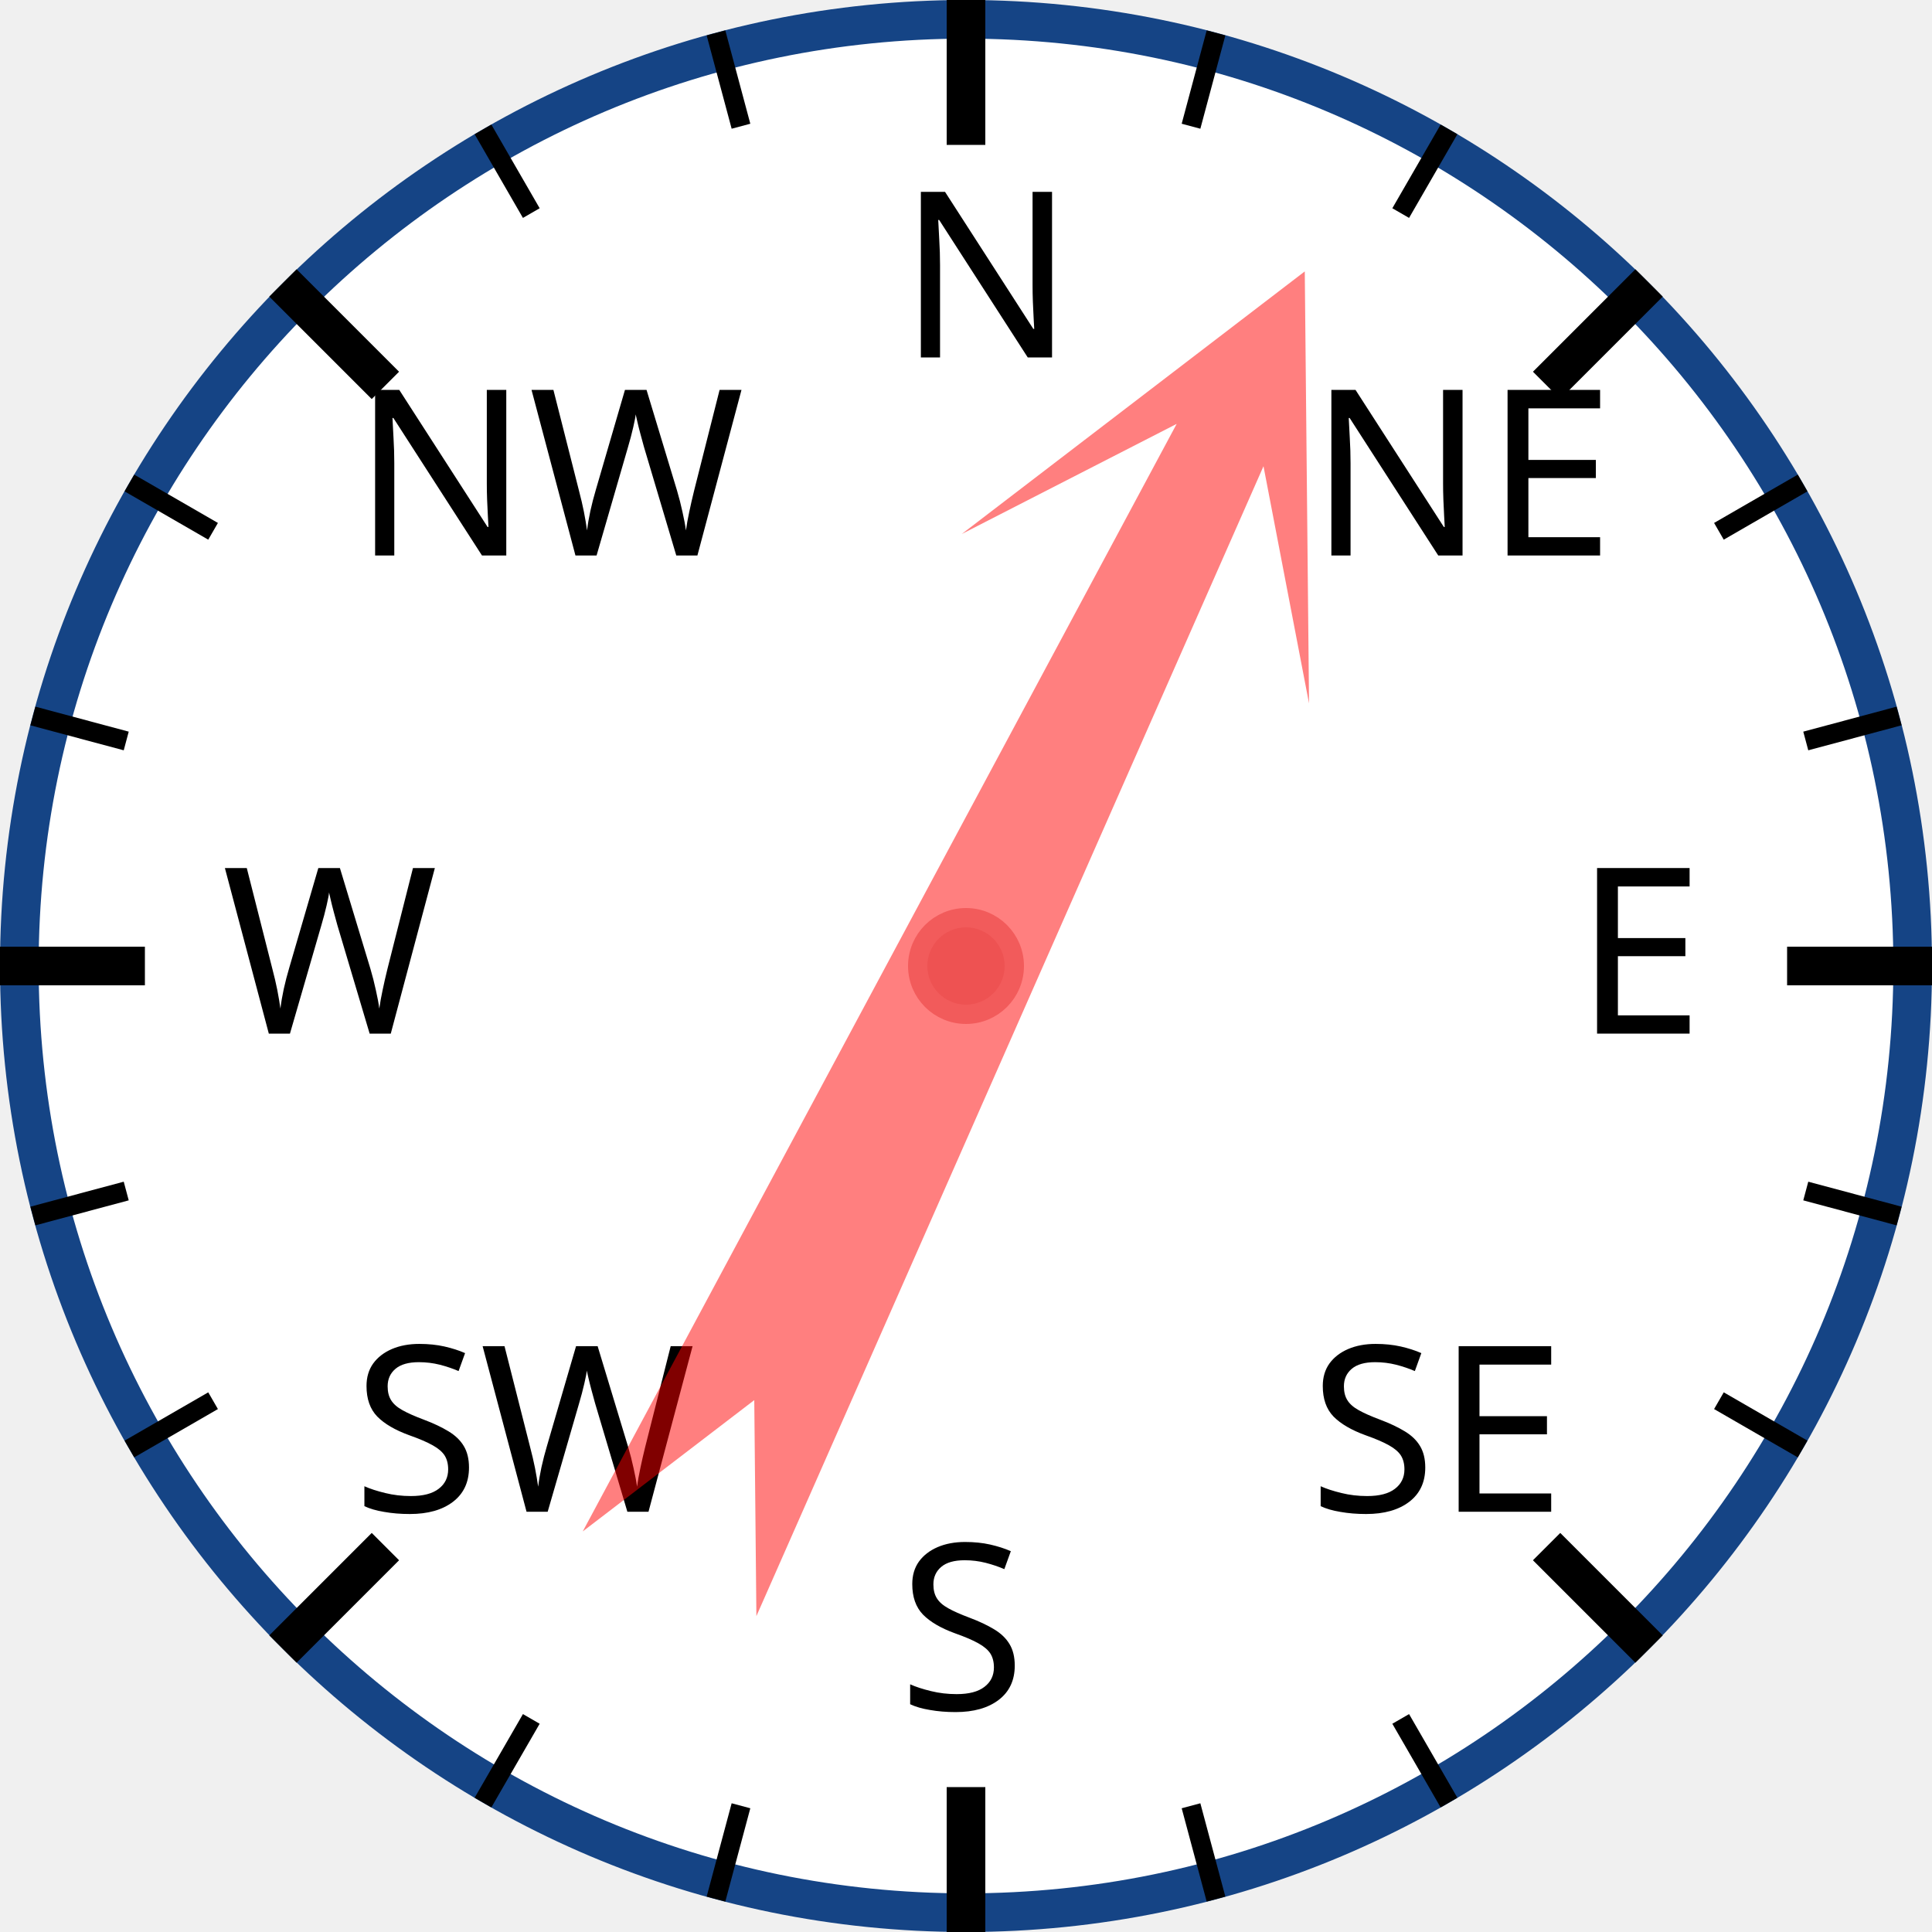
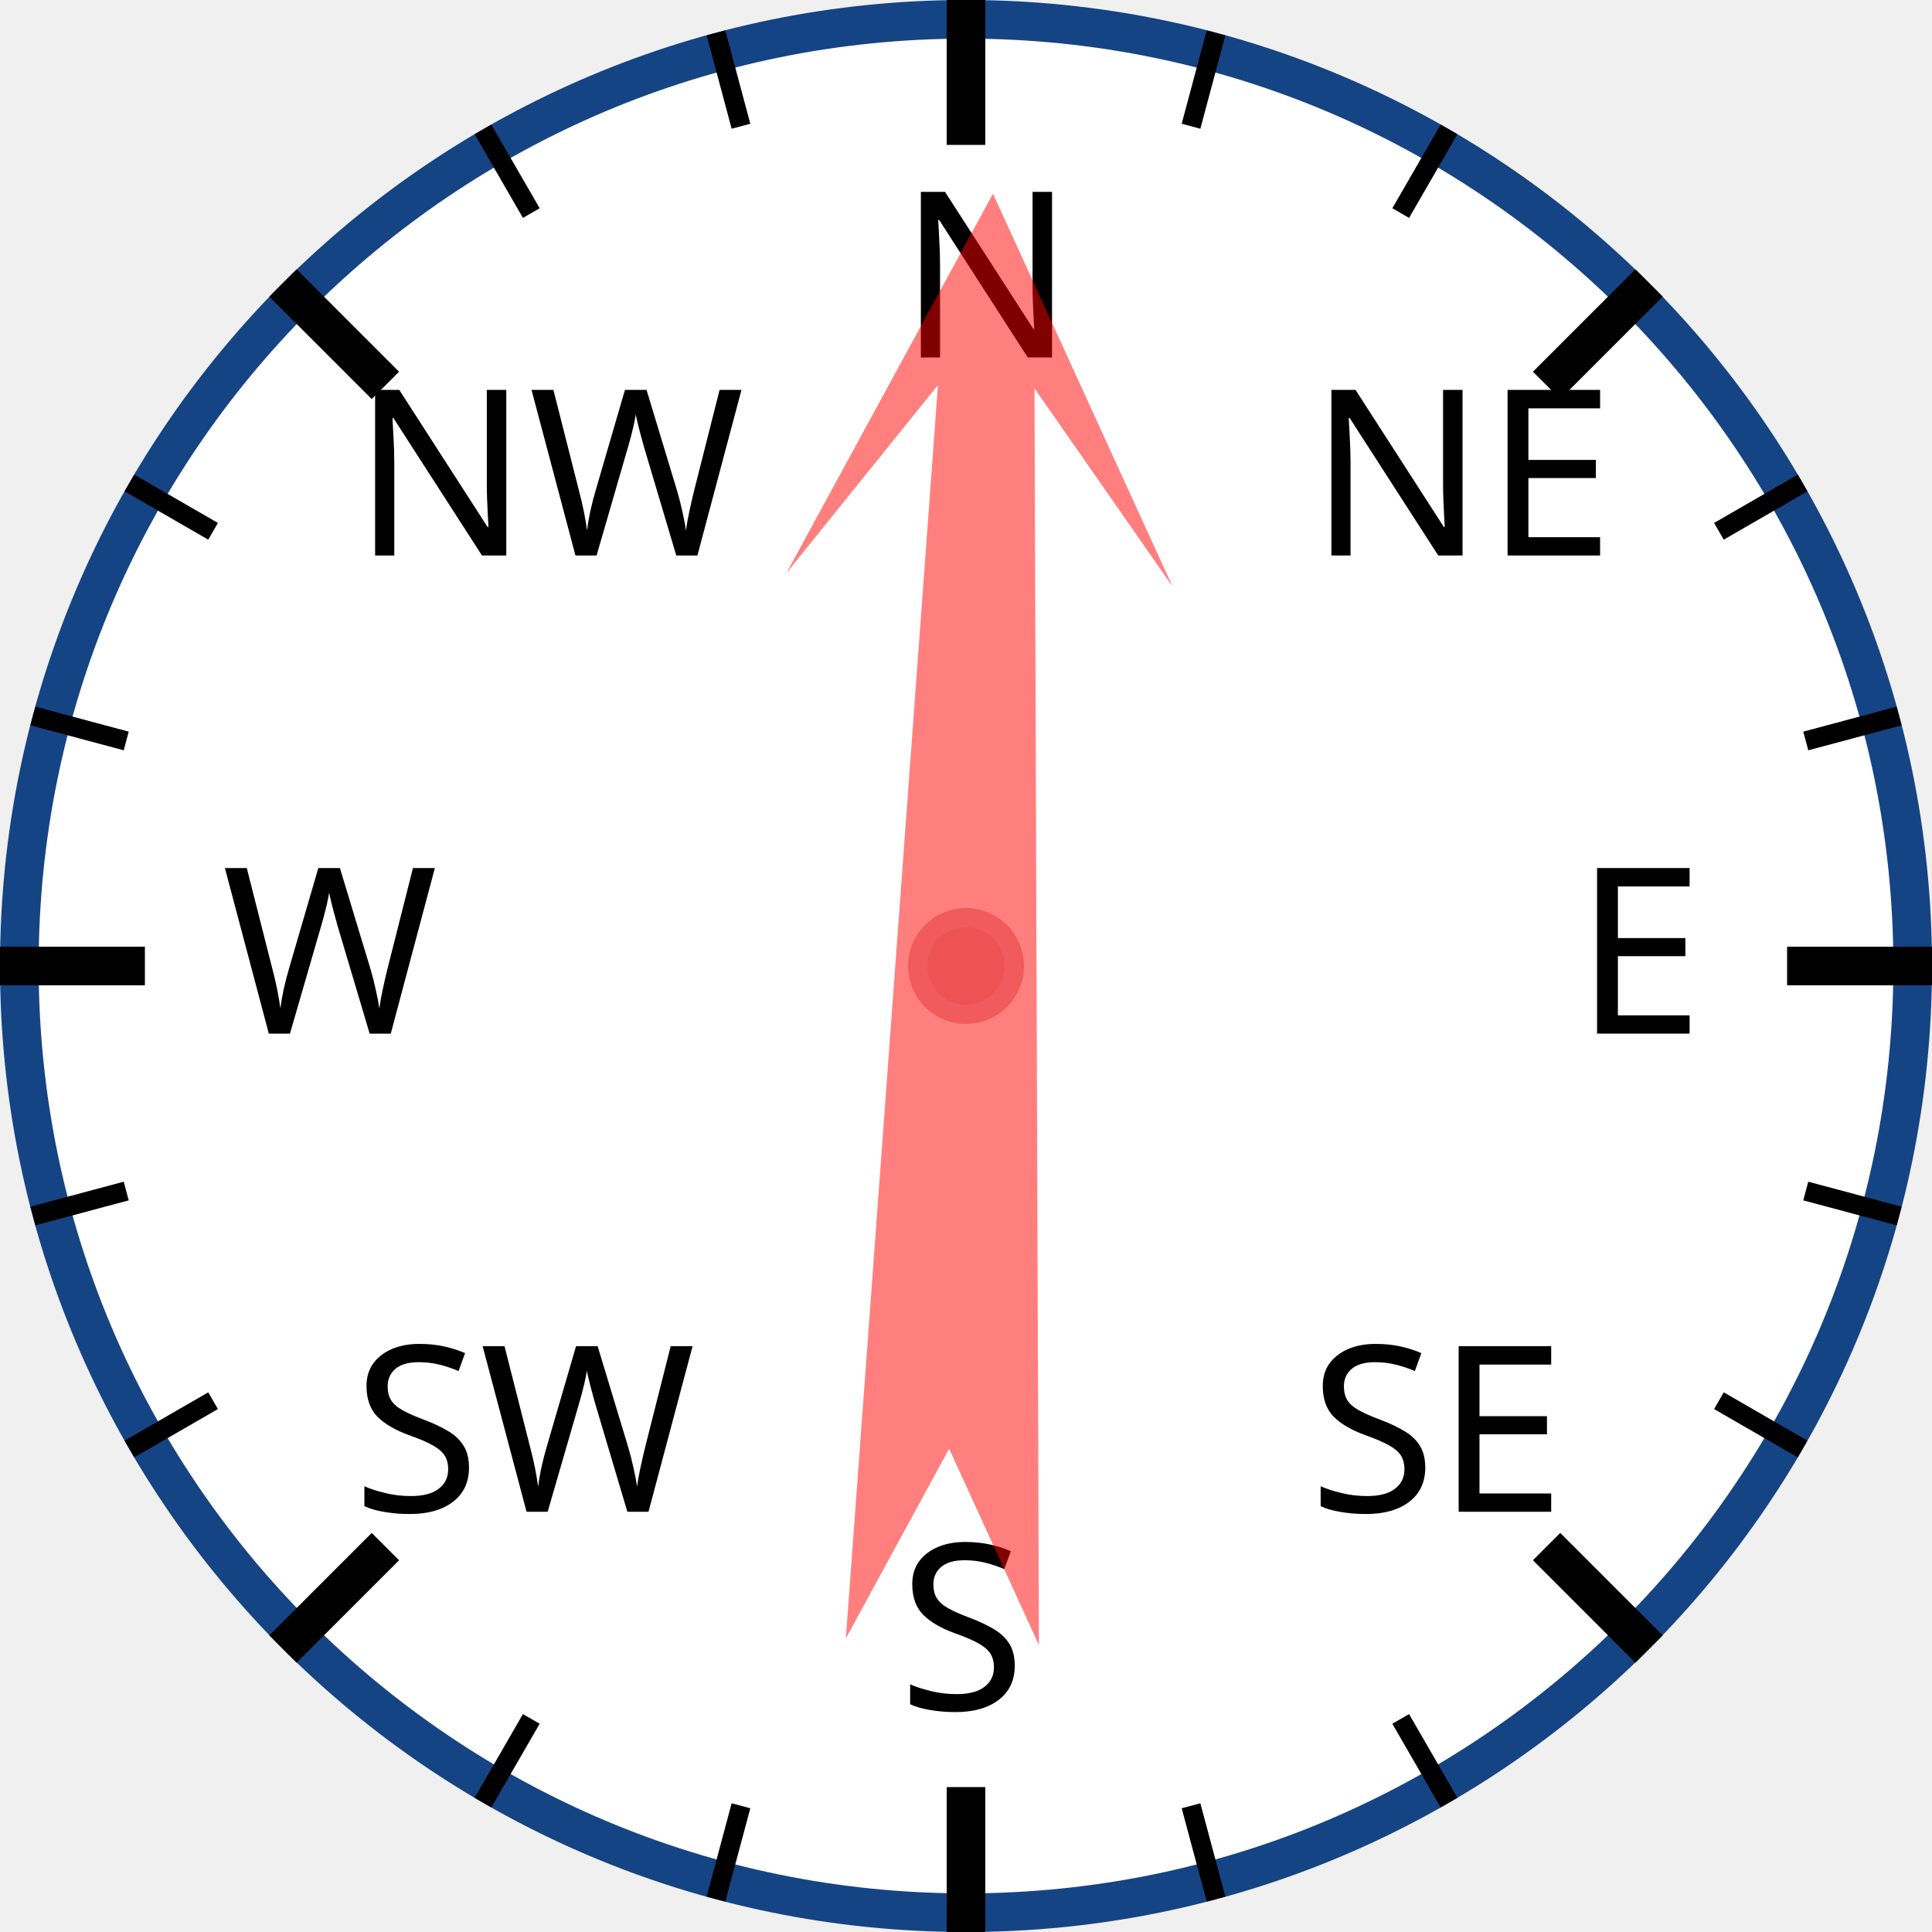
<svg xmlns="http://www.w3.org/2000/svg" width="120px" height="120px" viewBox="0 0 200 200">
  <circle cx="100" cy="100" r="98" style="fill: white; stroke: #154485; stroke-width: 4;" />
  <text x="93.0" y="37.0" style="font-family: sans-serif; font-size: 18pt;">N</text>
  <line x1="100.0" y1="0.0" x2="100.0" y2="15.0" style="stroke: black; stroke-width: 4;" />
  <line x1="74.118" y1="3.407" x2="76.706" y2="13.067" style="stroke: black; stroke-width: 2;" />
  <line x1="50" y1="13.397" x2="55" y2="22.058" style="stroke: black; stroke-width: 2;" />
  <text x="36.503" y="57.503" style="font-family: sans-serif; font-size: 18pt;">NW</text>
  <line x1="29.289" y1="29.289" x2="39.896" y2="39.896" style="stroke: black; stroke-width: 4;" />
  <line x1="13.397" y1="50" x2="22.058" y2="55" style="stroke: black; stroke-width: 2;" />
  <line x1="3.407" y1="74.118" x2="13.067" y2="76.706" style="stroke: black; stroke-width: 2;" />
  <text x="23.0" y="107.0" style="font-family: sans-serif; font-size: 18pt;">W</text>
  <line x1="0.0" y1="100.0" x2="15.0" y2="100.0" style="stroke: black; stroke-width: 4;" />
  <line x1="3.407" y1="125.882" x2="13.067" y2="123.294" style="stroke: black; stroke-width: 2;" />
  <line x1="13.397" y1="150" x2="22.058" y2="145" style="stroke: black; stroke-width: 2;" />
  <text x="36.503" y="156.497" style="font-family: sans-serif; font-size: 18pt;">SW</text>
  <line x1="29.289" y1="170.711" x2="39.896" y2="160.104" style="stroke: black; stroke-width: 4;" />
  <line x1="50" y1="186.603" x2="55" y2="177.942" style="stroke: black; stroke-width: 2;" />
  <line x1="74.118" y1="196.593" x2="76.706" y2="186.933" style="stroke: black; stroke-width: 2;" />
  <text x="93" y="177.0" style="font-family: sans-serif; font-size: 18pt;">S</text>
  <line x1="100" y1="200.0" x2="100" y2="185.0" style="stroke: black; stroke-width: 4;" />
  <line x1="125.882" y1="196.593" x2="123.294" y2="186.933" style="stroke: black; stroke-width: 2;" />
  <line x1="150.0" y1="186.603" x2="145.0" y2="177.942" style="stroke: black; stroke-width: 2;" />
  <text x="135.497" y="156.497" style="font-family: sans-serif; font-size: 18pt;">SE</text>
  <line x1="170.711" y1="170.711" x2="160.104" y2="160.104" style="stroke: black; stroke-width: 4;" />
  <line x1="186.603" y1="150" x2="177.942" y2="145" style="stroke: black; stroke-width: 2;" />
  <line x1="196.593" y1="125.882" x2="186.933" y2="123.294" style="stroke: black; stroke-width: 2;" />
  <text x="163.0" y="107" style="font-family: sans-serif; font-size: 18pt;">E</text>
  <line x1="200.0" y1="100" x2="185.0" y2="100" style="stroke: black; stroke-width: 4;" />
  <line x1="196.593" y1="74.118" x2="186.933" y2="76.706" style="stroke: black; stroke-width: 2;" />
  <line x1="186.603" y1="50" x2="177.942" y2="55" style="stroke: black; stroke-width: 2;" />
  <text x="135.497" y="57.503" style="font-family: sans-serif; font-size: 18pt;">NE</text>
  <line x1="170.711" y1="29.289" x2="160.104" y2="39.896" style="stroke: black; stroke-width: 4;" />
  <line x1="150" y1="13.397" x2="145" y2="22.058" style="stroke: black; stroke-width: 2;" />
  <line x1="125.882" y1="3.407" x2="123.294" y2="13.067" style="stroke: black; stroke-width: 2;" />
-   <polygon points="100 20 120 60 105 40 110 170 100 150 90 170 95 40 80 60" style="fill: red; fill-opacity: 0.5;" transform="rotate(26,100,100)" />
+   <polygon points="100 20 120 60 105 40 110 170 100 150 90 170 95 40 80 60" style="fill: red; fill-opacity: 0.5;" transform="rotate(2,100,100)" />
  <circle cx="100" cy="100" r="5" style="fill: #EE5252; stroke: #F25B5B; stroke-width: 2;" />
</svg>
